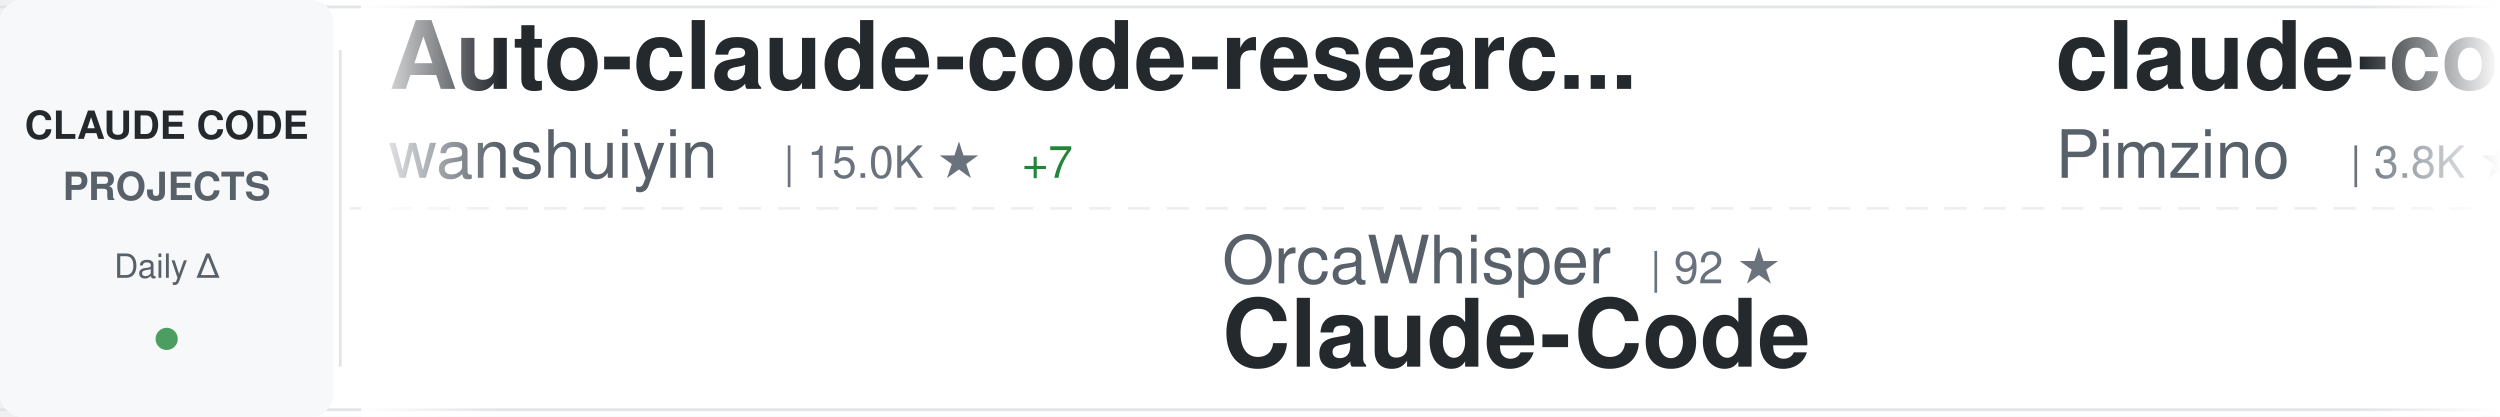
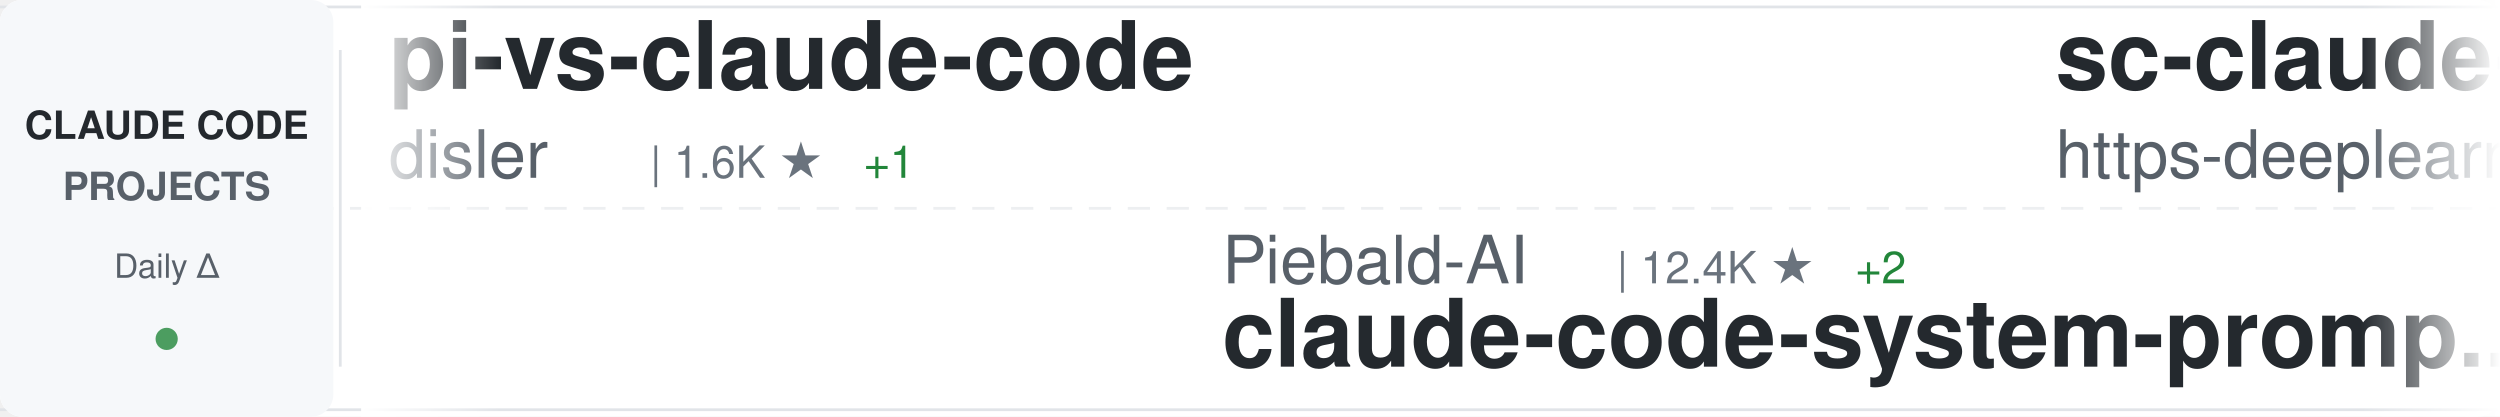
<svg xmlns="http://www.w3.org/2000/svg" width="900" height="150">
  <defs>
    <linearGradient id="awesomeLeftFade" x1="0%" y1="0%" x2="100%" y2="0%">
      <stop offset="0%" style="stop-color:#ffffff;stop-opacity:1" />
      <stop offset="100%" style="stop-color:#ffffff;stop-opacity:0" />
    </linearGradient>
    <linearGradient id="awesomeRightFade" x1="0%" y1="0%" x2="100%" y2="0%">
      <stop offset="0%" style="stop-color:#ffffff;stop-opacity:0" />
      <stop offset="100%" style="stop-color:#ffffff;stop-opacity:1" />
    </linearGradient>
  </defs>
  <rect width="900" height="150" fill="#ffffff" rx="8" />
  <rect x="0" y="2" width="900" height="1" fill="#e1e4e8" />
  <rect x="0" y="147" width="900" height="1" fill="#e1e4e8" />
  <line x1="0" y1="75" x2="900" y2="75" stroke="#e1e4e8" stroke-width="1" stroke-dasharray="8 6" opacity="0.6" />
  <rect x="0" y="0" width="120" height="150" fill="#f6f8fa" rx="8" />
  <text x="60" y="50" font-family="-apple-system, BlinkMacSystemFont, 'Segoe UI', Helvetica, Arial, sans-serif" font-size="14" font-weight="600" fill="#24292e" text-anchor="middle">CLAUDE CODE</text>
  <text x="60" y="72" font-family="-apple-system, BlinkMacSystemFont, 'Segoe UI', Helvetica, Arial, sans-serif" font-size="14" font-weight="600" fill="#586069" text-anchor="middle">PROJECTS</text>
  <text x="60" y="100" font-family="-apple-system, BlinkMacSystemFont, 'Segoe UI', Helvetica, Arial, sans-serif" font-size="12" font-weight="500" fill="#586069" text-anchor="middle">Daily Δ</text>
  <circle cx="60" cy="122" r="4" fill="#22863a" opacity="0.8" />
  <rect x="122" y="18" width="1" height="114" fill="#e1e4e8" />
  <clipPath id="awesomeTickerClip">
    <rect x="130" y="0" width="770" height="150" />
  </clipPath>
  <g clip-path="url(#awesomeTickerClip)">
    <g id="awesomeTickerItems">
      <animateTransform attributeName="transform" attributeType="XML" type="translate" from="0 0" to="-3000 0" dur="54s" repeatCount="indefinite" />
      <g transform="translate(0, 0)">
-         <text x="140" y="32" font-family="-apple-system, BlinkMacSystemFont, 'Segoe UI', Helvetica, Arial, sans-serif" font-size="34" font-weight="600" fill="#24292e">Auto-claude-code-researc...</text>
-         <text x="140" y="64" font-family="-apple-system, BlinkMacSystemFont, 'Segoe UI', Helvetica, Arial, sans-serif" font-size="24" font-weight="400" fill="#586069">wanshuiyin</text>
-         <text x="282" y="64" font-family="-apple-system, BlinkMacSystemFont, 'Segoe UI', Helvetica, Arial, sans-serif" font-size="16" font-weight="500" fill="#6a737d">| 15.0K ★</text>
-         <text x="368" y="64" font-family="-apple-system, BlinkMacSystemFont, 'Segoe UI', Helvetica, Arial, sans-serif" font-size="16" font-weight="500" fill="#22863a"> +7</text>
+         <text x="140" y="32" font-family="-apple-system, BlinkMacSystemFont, 'Segoe UI', Helvetica, Arial, sans-serif" font-size="34" font-weight="600" fill="#24292e">pi-vs-claude-code</text>
+         <text x="140" y="64" font-family="-apple-system, BlinkMacSystemFont, 'Segoe UI', Helvetica, Arial, sans-serif" font-size="24" font-weight="400" fill="#586069">disler</text>
+         <text x="234" y="64" font-family="-apple-system, BlinkMacSystemFont, 'Segoe UI', Helvetica, Arial, sans-serif" font-size="16" font-weight="500" fill="#6a737d">| 1.6K ★</text>
+         <text x="311" y="64" font-family="-apple-system, BlinkMacSystemFont, 'Segoe UI', Helvetica, Arial, sans-serif" font-size="16" font-weight="500" fill="#22863a"> +1</text>
      </g>
      <g transform="translate(300, 0)">
-         <text x="140" y="102" font-family="-apple-system, BlinkMacSystemFont, 'Segoe UI', Helvetica, Arial, sans-serif" font-size="24" font-weight="400" fill="#586069">OrcaWhisper</text>
-         <text x="294" y="102" font-family="-apple-system, BlinkMacSystemFont, 'Segoe UI', Helvetica, Arial, sans-serif" font-size="16" font-weight="500" fill="#6a737d">| 92 ★</text>
-         <text x="140" y="132" font-family="-apple-system, BlinkMacSystemFont, 'Segoe UI', Helvetica, Arial, sans-serif" font-size="34" font-weight="600" fill="#24292e">Claude-Code</text>
+         <text x="140" y="102" font-family="-apple-system, BlinkMacSystemFont, 'Segoe UI', Helvetica, Arial, sans-serif" font-size="24" font-weight="400" fill="#586069">Piebald-AI</text>
+         <text x="282" y="102" font-family="-apple-system, BlinkMacSystemFont, 'Segoe UI', Helvetica, Arial, sans-serif" font-size="16" font-weight="500" fill="#6a737d">| 12.4K ★</text>
+         <text x="368" y="102" font-family="-apple-system, BlinkMacSystemFont, 'Segoe UI', Helvetica, Arial, sans-serif" font-size="16" font-weight="500" fill="#22863a"> +2</text>
+         <text x="140" y="132" font-family="-apple-system, BlinkMacSystemFont, 'Segoe UI', Helvetica, Arial, sans-serif" font-size="34" font-weight="600" fill="#24292e">claude-code-system-promp...</text>
      </g>
      <g transform="translate(600, 0)">
-         <text x="140" y="32" font-family="-apple-system, BlinkMacSystemFont, 'Segoe UI', Helvetica, Arial, sans-serif" font-size="34" font-weight="600" fill="#24292e">claude-code-spec-workflo...</text>
-         <text x="140" y="64" font-family="-apple-system, BlinkMacSystemFont, 'Segoe UI', Helvetica, Arial, sans-serif" font-size="24" font-weight="400" fill="#586069">Pimzino</text>
-         <text x="246" y="64" font-family="-apple-system, BlinkMacSystemFont, 'Segoe UI', Helvetica, Arial, sans-serif" font-size="16" font-weight="500" fill="#6a737d">| 3.8K ★</text>
+         <text x="140" y="32" font-family="-apple-system, BlinkMacSystemFont, 'Segoe UI', Helvetica, Arial, sans-serif" font-size="34" font-weight="600" fill="#24292e">sc-claude-code-files</text>
+         <text x="140" y="64" font-family="-apple-system, BlinkMacSystemFont, 'Segoe UI', Helvetica, Arial, sans-serif" font-size="24" font-weight="400" fill="#586069">https-deeplearning-ai</text>
+         <text x="414" y="64" font-family="-apple-system, BlinkMacSystemFont, 'Segoe UI', Helvetica, Arial, sans-serif" font-size="16" font-weight="500" fill="#6a737d">| 544 ★</text>
      </g>
      <g transform="translate(900, 0)">
-         <text x="140" y="102" font-family="-apple-system, BlinkMacSystemFont, 'Segoe UI', Helvetica, Arial, sans-serif" font-size="24" font-weight="400" fill="#586069">frankbria</text>
-         <text x="270" y="102" font-family="-apple-system, BlinkMacSystemFont, 'Segoe UI', Helvetica, Arial, sans-serif" font-size="16" font-weight="500" fill="#6a737d">| 9.6K ★</text>
-         <text x="140" y="132" font-family="-apple-system, BlinkMacSystemFont, 'Segoe UI', Helvetica, Arial, sans-serif" font-size="34" font-weight="600" fill="#24292e">ralph-claude-code</text>
+         <text x="140" y="102" font-family="-apple-system, BlinkMacSystemFont, 'Segoe UI', Helvetica, Arial, sans-serif" font-size="24" font-weight="400" fill="#586069">alejandrobalderas</text>
+         <text x="366" y="102" font-family="-apple-system, BlinkMacSystemFont, 'Segoe UI', Helvetica, Arial, sans-serif" font-size="16" font-weight="500" fill="#6a737d">| 2.8K ★</text>
+         <text x="443" y="102" font-family="-apple-system, BlinkMacSystemFont, 'Segoe UI', Helvetica, Arial, sans-serif" font-size="16" font-weight="500" fill="#22863a"> +1</text>
+         <text x="140" y="132" font-family="-apple-system, BlinkMacSystemFont, 'Segoe UI', Helvetica, Arial, sans-serif" font-size="34" font-weight="600" fill="#24292e">claude-code-from-source</text>
      </g>
      <g transform="translate(1200, 0)">
-         <text x="140" y="32" font-family="-apple-system, BlinkMacSystemFont, 'Segoe UI', Helvetica, Arial, sans-serif" font-size="34" font-weight="600" fill="#24292e">my-claude-code-setup</text>
-         <text x="140" y="64" font-family="-apple-system, BlinkMacSystemFont, 'Segoe UI', Helvetica, Arial, sans-serif" font-size="24" font-weight="400" fill="#586069">centminmod</text>
-         <text x="282" y="64" font-family="-apple-system, BlinkMacSystemFont, 'Segoe UI', Helvetica, Arial, sans-serif" font-size="16" font-weight="500" fill="#6a737d">| 2.6K ★</text>
+         <text x="140" y="32" font-family="-apple-system, BlinkMacSystemFont, 'Segoe UI', Helvetica, Arial, sans-serif" font-size="34" font-weight="600" fill="#24292e">awesome-claude-code</text>
+         <text x="140" y="64" font-family="-apple-system, BlinkMacSystemFont, 'Segoe UI', Helvetica, Arial, sans-serif" font-size="24" font-weight="400" fill="#586069">jqueryscript</text>
+         <text x="306" y="64" font-family="-apple-system, BlinkMacSystemFont, 'Segoe UI', Helvetica, Arial, sans-serif" font-size="16" font-weight="500" fill="#6a737d">| 503 ★</text>
      </g>
      <g transform="translate(1500, 0)">
-         <text x="140" y="102" font-family="-apple-system, BlinkMacSystemFont, 'Segoe UI', Helvetica, Arial, sans-serif" font-size="24" font-weight="400" fill="#586069">WorldFlowAI</text>
-         <text x="294" y="102" font-family="-apple-system, BlinkMacSystemFont, 'Segoe UI', Helvetica, Arial, sans-serif" font-size="16" font-weight="500" fill="#6a737d">| 1.5K ★</text>
-         <text x="371" y="102" font-family="-apple-system, BlinkMacSystemFont, 'Segoe UI', Helvetica, Arial, sans-serif" font-size="16" font-weight="500" fill="#22863a"> +9</text>
-         <text x="140" y="132" font-family="-apple-system, BlinkMacSystemFont, 'Segoe UI', Helvetica, Arial, sans-serif" font-size="34" font-weight="600" fill="#24292e">everything-claude-code</text>
+         <text x="140" y="102" font-family="-apple-system, BlinkMacSystemFont, 'Segoe UI', Helvetica, Arial, sans-serif" font-size="24" font-weight="400" fill="#586069">pedrohcgs</text>
+         <text x="270" y="102" font-family="-apple-system, BlinkMacSystemFont, 'Segoe UI', Helvetica, Arial, sans-serif" font-size="16" font-weight="500" fill="#6a737d">| 1.5K ★</text>
+         <text x="347" y="102" font-family="-apple-system, BlinkMacSystemFont, 'Segoe UI', Helvetica, Arial, sans-serif" font-size="16" font-weight="500" fill="#22863a"> +1</text>
+         <text x="140" y="132" font-family="-apple-system, BlinkMacSystemFont, 'Segoe UI', Helvetica, Arial, sans-serif" font-size="34" font-weight="600" fill="#24292e">claude-code-my-workflow</text>
      </g>
      <g transform="translate(1800, 0)">
-         <text x="140" y="32" font-family="-apple-system, BlinkMacSystemFont, 'Segoe UI', Helvetica, Arial, sans-serif" font-size="34" font-weight="600" fill="#24292e">ECC</text>
-         <text x="140" y="64" font-family="-apple-system, BlinkMacSystemFont, 'Segoe UI', Helvetica, Arial, sans-serif" font-size="24" font-weight="400" fill="#586069">affaan-m</text>
-         <text x="258" y="64" font-family="-apple-system, BlinkMacSystemFont, 'Segoe UI', Helvetica, Arial, sans-serif" font-size="16" font-weight="500" fill="#6a737d">| 241.6K ★</text>
-         <text x="353" y="64" font-family="-apple-system, BlinkMacSystemFont, 'Segoe UI', Helvetica, Arial, sans-serif" font-size="16" font-weight="500" fill="#22863a"> +39</text>
+         <text x="140" y="32" font-family="-apple-system, BlinkMacSystemFont, 'Segoe UI', Helvetica, Arial, sans-serif" font-size="34" font-weight="600" fill="#24292e">claude-code-source-code</text>
+         <text x="140" y="64" font-family="-apple-system, BlinkMacSystemFont, 'Segoe UI', Helvetica, Arial, sans-serif" font-size="24" font-weight="400" fill="#586069">777genius</text>
+         <text x="270" y="64" font-family="-apple-system, BlinkMacSystemFont, 'Segoe UI', Helvetica, Arial, sans-serif" font-size="16" font-weight="500" fill="#6a737d">| 926 ★</text>
      </g>
      <g transform="translate(2100, 0)">
-         <text x="140" y="102" font-family="-apple-system, BlinkMacSystemFont, 'Segoe UI', Helvetica, Arial, sans-serif" font-size="24" font-weight="400" fill="#586069">liuup</text>
-         <text x="222" y="102" font-family="-apple-system, BlinkMacSystemFont, 'Segoe UI', Helvetica, Arial, sans-serif" font-size="16" font-weight="500" fill="#6a737d">| 3.8K ★</text>
-         <text x="140" y="132" font-family="-apple-system, BlinkMacSystemFont, 'Segoe UI', Helvetica, Arial, sans-serif" font-size="34" font-weight="600" fill="#24292e">claude-code-analysis</text>
+         <text x="140" y="102" font-family="-apple-system, BlinkMacSystemFont, 'Segoe UI', Helvetica, Arial, sans-serif" font-size="24" font-weight="400" fill="#586069">krusemediallc</text>
+         <text x="318" y="102" font-family="-apple-system, BlinkMacSystemFont, 'Segoe UI', Helvetica, Arial, sans-serif" font-size="16" font-weight="500" fill="#6a737d">| 1.4K ★</text>
+         <text x="395" y="102" font-family="-apple-system, BlinkMacSystemFont, 'Segoe UI', Helvetica, Arial, sans-serif" font-size="16" font-weight="500" fill="#22863a"> +1</text>
+         <text x="140" y="132" font-family="-apple-system, BlinkMacSystemFont, 'Segoe UI', Helvetica, Arial, sans-serif" font-size="34" font-weight="600" fill="#24292e">arcads-claude-code</text>
      </g>
      <g transform="translate(2400, 0)">
-         <text x="140" y="32" font-family="-apple-system, BlinkMacSystemFont, 'Segoe UI', Helvetica, Arial, sans-serif" font-size="34" font-weight="600" fill="#24292e">claude-code-security-rev...</text>
-         <text x="140" y="64" font-family="-apple-system, BlinkMacSystemFont, 'Segoe UI', Helvetica, Arial, sans-serif" font-size="24" font-weight="400" fill="#586069">anthropics</text>
-         <text x="282" y="64" font-family="-apple-system, BlinkMacSystemFont, 'Segoe UI', Helvetica, Arial, sans-serif" font-size="16" font-weight="500" fill="#6a737d">| 6.0K ★</text>
-         <text x="359" y="64" font-family="-apple-system, BlinkMacSystemFont, 'Segoe UI', Helvetica, Arial, sans-serif" font-size="16" font-weight="500" fill="#22863a"> +7</text>
+         <text x="140" y="32" font-family="-apple-system, BlinkMacSystemFont, 'Segoe UI', Helvetica, Arial, sans-serif" font-size="34" font-weight="600" fill="#24292e">ClaudeCode</text>
+         <text x="140" y="64" font-family="-apple-system, BlinkMacSystemFont, 'Segoe UI', Helvetica, Arial, sans-serif" font-size="24" font-weight="400" fill="#586069">guanshan</text>
+         <text x="258" y="64" font-family="-apple-system, BlinkMacSystemFont, 'Segoe UI', Helvetica, Arial, sans-serif" font-size="16" font-weight="500" fill="#6a737d">| 61 ★</text>
      </g>
      <g transform="translate(2700, 0)">
-         <text x="140" y="102" font-family="-apple-system, BlinkMacSystemFont, 'Segoe UI', Helvetica, Arial, sans-serif" font-size="24" font-weight="400" fill="#586069">darcyegb</text>
-         <text x="258" y="102" font-family="-apple-system, BlinkMacSystemFont, 'Segoe UI', Helvetica, Arial, sans-serif" font-size="16" font-weight="500" fill="#6a737d">| 760 ★</text>
-         <text x="140" y="132" font-family="-apple-system, BlinkMacSystemFont, 'Segoe UI', Helvetica, Arial, sans-serif" font-size="34" font-weight="600" fill="#24292e">ClaudeCodeAgents</text>
+         <text x="140" y="102" font-family="-apple-system, BlinkMacSystemFont, 'Segoe UI', Helvetica, Arial, sans-serif" font-size="24" font-weight="400" fill="#586069">andrew-kramer-inno</text>
+         <text x="378" y="102" font-family="-apple-system, BlinkMacSystemFont, 'Segoe UI', Helvetica, Arial, sans-serif" font-size="16" font-weight="500" fill="#6a737d">| 594 ★</text>
+         <text x="140" y="132" font-family="-apple-system, BlinkMacSystemFont, 'Segoe UI', Helvetica, Arial, sans-serif" font-size="34" font-weight="600" fill="#24292e">claude-code-source-build</text>
      </g>
      <g transform="translate(3000, 0)">
-         <text x="140" y="32" font-family="-apple-system, BlinkMacSystemFont, 'Segoe UI', Helvetica, Arial, sans-serif" font-size="34" font-weight="600" fill="#24292e">Auto-claude-code-researc...</text>
-         <text x="140" y="64" font-family="-apple-system, BlinkMacSystemFont, 'Segoe UI', Helvetica, Arial, sans-serif" font-size="24" font-weight="400" fill="#586069">wanshuiyin</text>
-         <text x="282" y="64" font-family="-apple-system, BlinkMacSystemFont, 'Segoe UI', Helvetica, Arial, sans-serif" font-size="16" font-weight="500" fill="#6a737d">| 15.0K ★</text>
-         <text x="368" y="64" font-family="-apple-system, BlinkMacSystemFont, 'Segoe UI', Helvetica, Arial, sans-serif" font-size="16" font-weight="500" fill="#22863a"> +7</text>
+         <text x="140" y="32" font-family="-apple-system, BlinkMacSystemFont, 'Segoe UI', Helvetica, Arial, sans-serif" font-size="34" font-weight="600" fill="#24292e">pi-vs-claude-code</text>
+         <text x="140" y="64" font-family="-apple-system, BlinkMacSystemFont, 'Segoe UI', Helvetica, Arial, sans-serif" font-size="24" font-weight="400" fill="#586069">disler</text>
+         <text x="234" y="64" font-family="-apple-system, BlinkMacSystemFont, 'Segoe UI', Helvetica, Arial, sans-serif" font-size="16" font-weight="500" fill="#6a737d">| 1.6K ★</text>
+         <text x="311" y="64" font-family="-apple-system, BlinkMacSystemFont, 'Segoe UI', Helvetica, Arial, sans-serif" font-size="16" font-weight="500" fill="#22863a"> +1</text>
      </g>
      <g transform="translate(3300, 0)">
-         <text x="140" y="102" font-family="-apple-system, BlinkMacSystemFont, 'Segoe UI', Helvetica, Arial, sans-serif" font-size="24" font-weight="400" fill="#586069">OrcaWhisper</text>
-         <text x="294" y="102" font-family="-apple-system, BlinkMacSystemFont, 'Segoe UI', Helvetica, Arial, sans-serif" font-size="16" font-weight="500" fill="#6a737d">| 92 ★</text>
-         <text x="140" y="132" font-family="-apple-system, BlinkMacSystemFont, 'Segoe UI', Helvetica, Arial, sans-serif" font-size="34" font-weight="600" fill="#24292e">Claude-Code</text>
+         <text x="140" y="102" font-family="-apple-system, BlinkMacSystemFont, 'Segoe UI', Helvetica, Arial, sans-serif" font-size="24" font-weight="400" fill="#586069">Piebald-AI</text>
+         <text x="282" y="102" font-family="-apple-system, BlinkMacSystemFont, 'Segoe UI', Helvetica, Arial, sans-serif" font-size="16" font-weight="500" fill="#6a737d">| 12.4K ★</text>
+         <text x="368" y="102" font-family="-apple-system, BlinkMacSystemFont, 'Segoe UI', Helvetica, Arial, sans-serif" font-size="16" font-weight="500" fill="#22863a"> +2</text>
+         <text x="140" y="132" font-family="-apple-system, BlinkMacSystemFont, 'Segoe UI', Helvetica, Arial, sans-serif" font-size="34" font-weight="600" fill="#24292e">claude-code-system-promp...</text>
      </g>
      <g transform="translate(3600, 0)">
-         <text x="140" y="32" font-family="-apple-system, BlinkMacSystemFont, 'Segoe UI', Helvetica, Arial, sans-serif" font-size="34" font-weight="600" fill="#24292e">claude-code-spec-workflo...</text>
-         <text x="140" y="64" font-family="-apple-system, BlinkMacSystemFont, 'Segoe UI', Helvetica, Arial, sans-serif" font-size="24" font-weight="400" fill="#586069">Pimzino</text>
-         <text x="246" y="64" font-family="-apple-system, BlinkMacSystemFont, 'Segoe UI', Helvetica, Arial, sans-serif" font-size="16" font-weight="500" fill="#6a737d">| 3.8K ★</text>
+         <text x="140" y="32" font-family="-apple-system, BlinkMacSystemFont, 'Segoe UI', Helvetica, Arial, sans-serif" font-size="34" font-weight="600" fill="#24292e">sc-claude-code-files</text>
+         <text x="140" y="64" font-family="-apple-system, BlinkMacSystemFont, 'Segoe UI', Helvetica, Arial, sans-serif" font-size="24" font-weight="400" fill="#586069">https-deeplearning-ai</text>
+         <text x="414" y="64" font-family="-apple-system, BlinkMacSystemFont, 'Segoe UI', Helvetica, Arial, sans-serif" font-size="16" font-weight="500" fill="#6a737d">| 544 ★</text>
      </g>
      <g transform="translate(3900, 0)">
-         <text x="140" y="102" font-family="-apple-system, BlinkMacSystemFont, 'Segoe UI', Helvetica, Arial, sans-serif" font-size="24" font-weight="400" fill="#586069">frankbria</text>
-         <text x="270" y="102" font-family="-apple-system, BlinkMacSystemFont, 'Segoe UI', Helvetica, Arial, sans-serif" font-size="16" font-weight="500" fill="#6a737d">| 9.6K ★</text>
-         <text x="140" y="132" font-family="-apple-system, BlinkMacSystemFont, 'Segoe UI', Helvetica, Arial, sans-serif" font-size="34" font-weight="600" fill="#24292e">ralph-claude-code</text>
+         <text x="140" y="102" font-family="-apple-system, BlinkMacSystemFont, 'Segoe UI', Helvetica, Arial, sans-serif" font-size="24" font-weight="400" fill="#586069">alejandrobalderas</text>
+         <text x="366" y="102" font-family="-apple-system, BlinkMacSystemFont, 'Segoe UI', Helvetica, Arial, sans-serif" font-size="16" font-weight="500" fill="#6a737d">| 2.8K ★</text>
+         <text x="443" y="102" font-family="-apple-system, BlinkMacSystemFont, 'Segoe UI', Helvetica, Arial, sans-serif" font-size="16" font-weight="500" fill="#22863a"> +1</text>
+         <text x="140" y="132" font-family="-apple-system, BlinkMacSystemFont, 'Segoe UI', Helvetica, Arial, sans-serif" font-size="34" font-weight="600" fill="#24292e">claude-code-from-source</text>
      </g>
    </g>
  </g>
  <rect x="130" y="0" width="50" height="150" fill="url(#awesomeLeftFade)" />
  <rect x="850" y="0" width="50" height="150" fill="url(#awesomeRightFade)" />
</svg>
